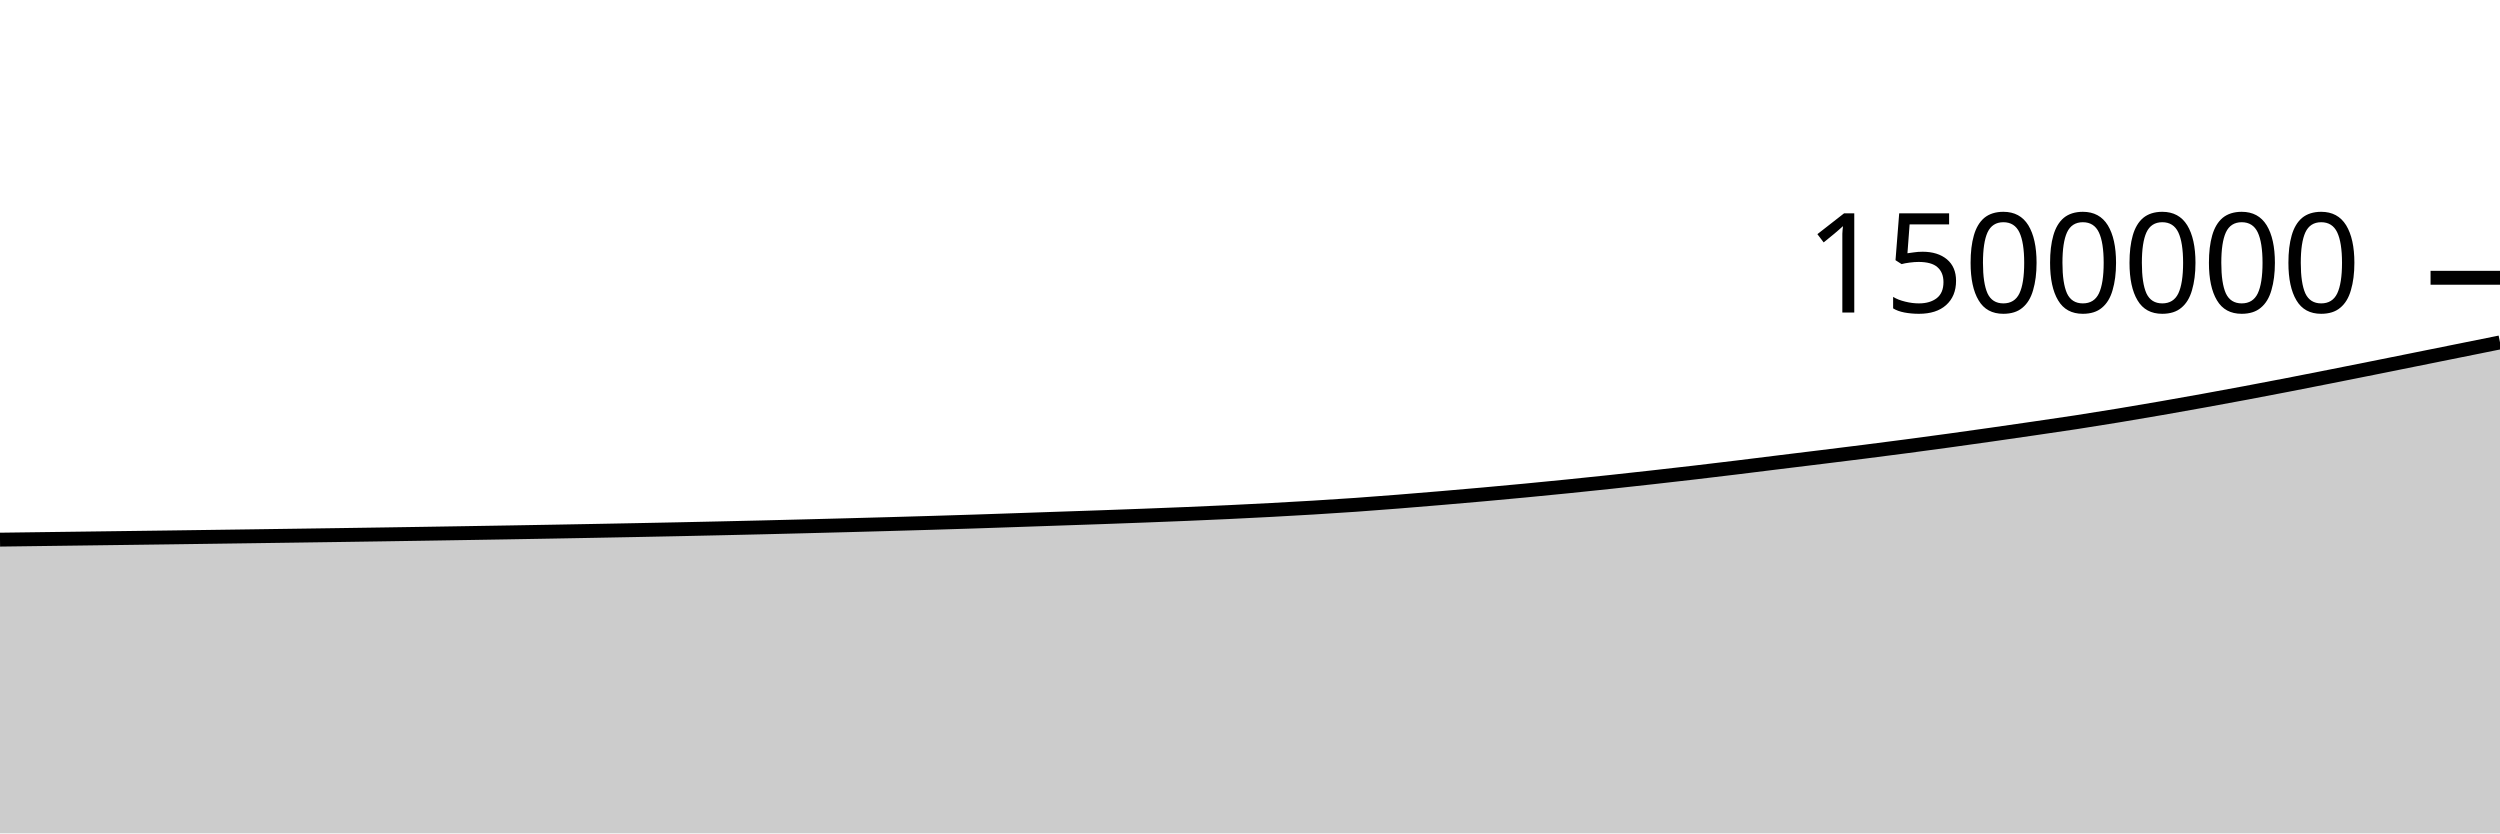
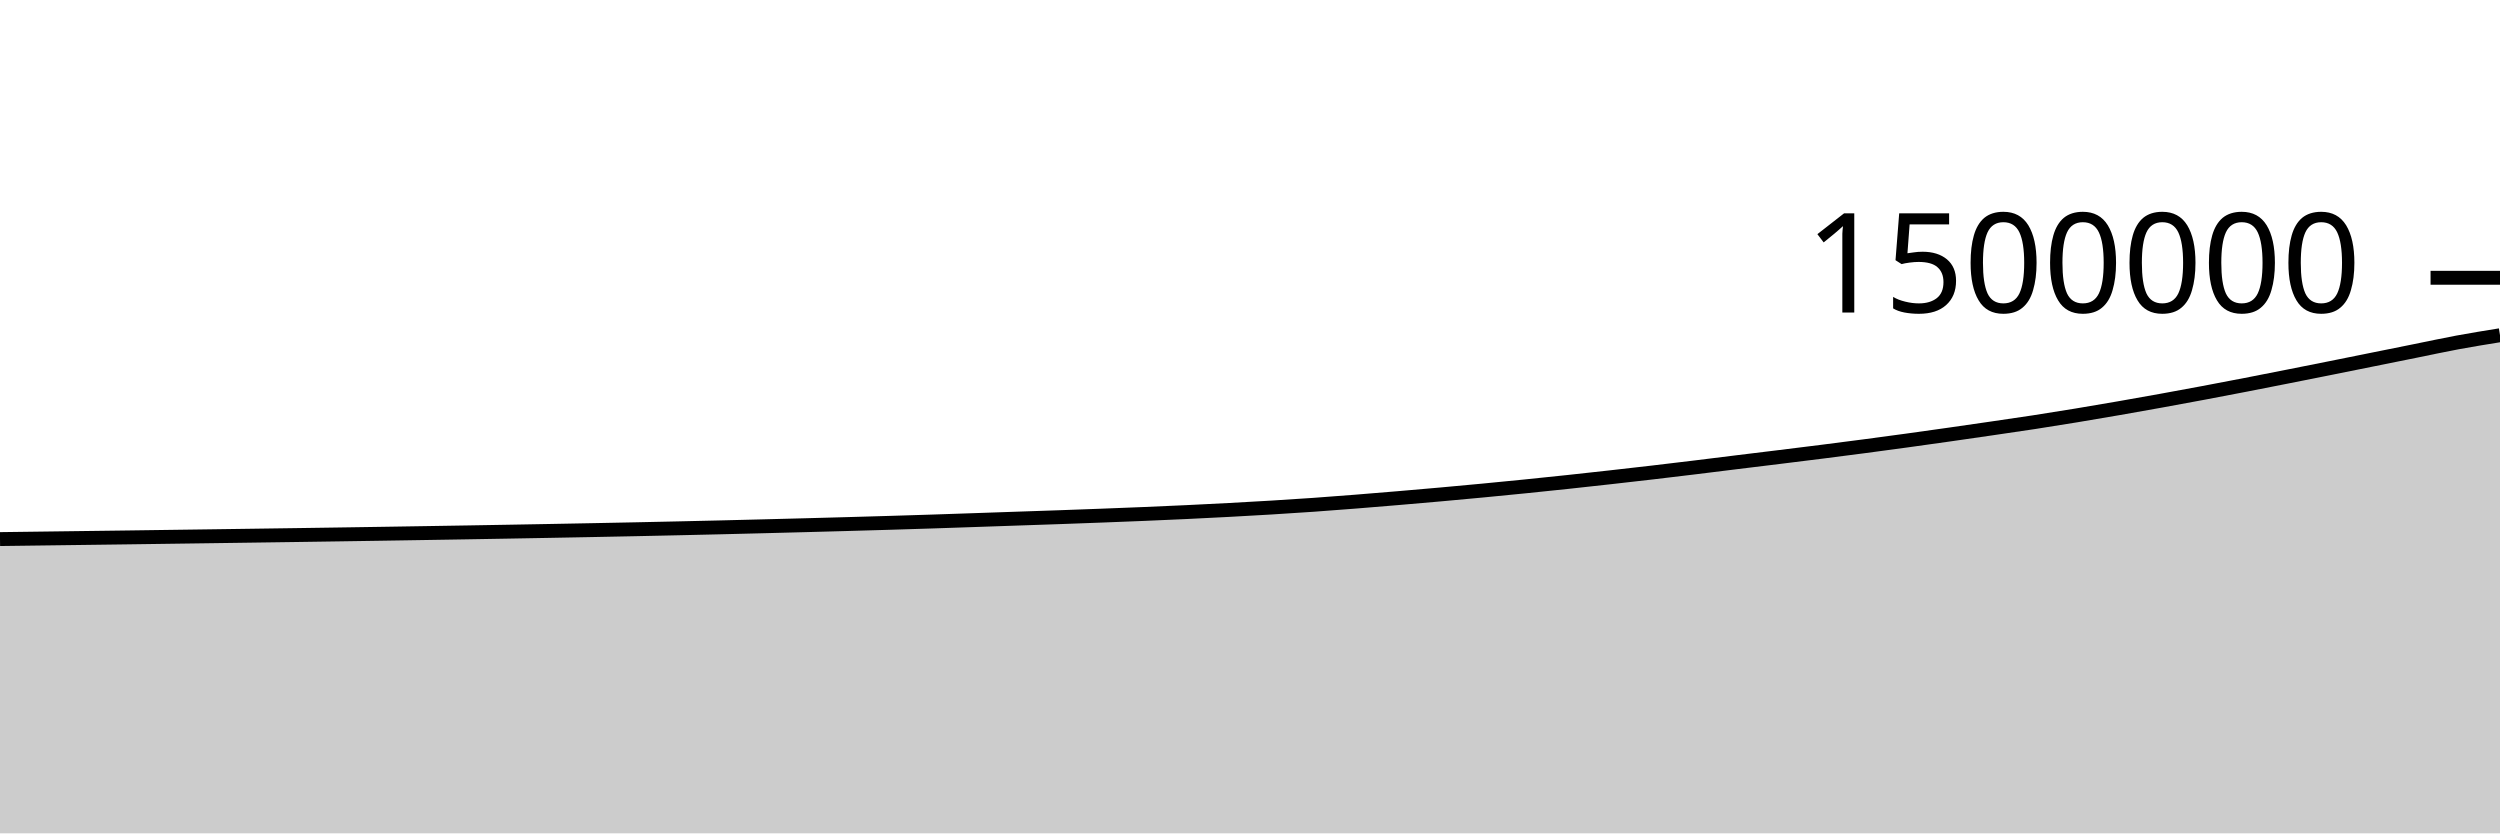
<svg xmlns="http://www.w3.org/2000/svg" viewBox="0 0 180 60">
  <g transform="translate(0,20)">
-     <path class="area" fill="rgba(0, 0, 0, 0.2)" d="M0,18.854C1.017,18.841,2.034,18.828,3.051,18.814C4.068,18.801,5.085,18.788,6.102,18.774C7.119,18.761,8.136,18.748,9.153,18.734C10.169,18.721,11.186,18.707,12.203,18.694C13.22,18.68,14.237,18.666,15.254,18.652C16.271,18.638,17.288,18.624,18.305,18.61C19.322,18.596,20.339,18.582,21.356,18.567C22.373,18.553,23.39,18.539,24.407,18.524C25.424,18.509,26.441,18.494,27.458,18.479C28.475,18.464,29.492,18.448,30.508,18.432C31.525,18.416,32.542,18.4,33.559,18.383C34.576,18.367,35.593,18.35,36.61,18.333C37.627,18.315,38.644,18.298,39.661,18.28C40.678,18.262,41.695,18.244,42.712,18.225C43.729,18.206,44.746,18.187,45.763,18.167C46.78,18.148,47.797,18.127,48.814,18.106C49.831,18.085,50.847,18.063,51.864,18.04C52.881,18.018,53.898,17.994,54.915,17.97C55.932,17.946,56.949,17.92,57.966,17.894C58.983,17.868,60,17.842,61.017,17.815C62.034,17.787,63.051,17.76,64.068,17.732C65.085,17.703,66.102,17.674,67.119,17.644C68.136,17.613,69.153,17.582,70.169,17.549C71.186,17.516,72.203,17.481,73.22,17.446C74.237,17.412,75.254,17.376,76.271,17.341C77.288,17.306,78.305,17.273,79.322,17.237C80.339,17.201,81.356,17.164,82.373,17.125C83.39,17.087,84.407,17.047,85.424,17.005C86.441,16.962,87.458,16.918,88.475,16.87C89.492,16.822,90.508,16.771,91.525,16.717C92.542,16.662,93.559,16.605,94.576,16.544C95.593,16.482,96.61,16.417,97.627,16.346C98.644,16.274,99.661,16.195,100.678,16.115C101.695,16.034,102.712,15.95,103.729,15.864C104.746,15.778,105.763,15.69,106.78,15.599C107.797,15.508,108.814,15.414,109.831,15.317C110.847,15.22,111.864,15.12,112.881,15.018C113.898,14.915,114.915,14.81,115.932,14.701C116.949,14.593,117.966,14.48,118.983,14.366C120,14.252,121.017,14.137,122.034,14.018C123.051,13.899,124.068,13.777,125.085,13.653C126.102,13.53,127.119,13.4,128.136,13.275C129.153,13.15,130.169,13.027,131.186,12.902C132.203,12.776,133.22,12.651,134.237,12.523C135.254,12.394,136.271,12.263,137.288,12.129C138.305,11.995,139.322,11.858,140.339,11.718C141.356,11.578,142.373,11.435,143.39,11.29C144.407,11.145,145.424,10.998,146.441,10.849C147.458,10.701,148.475,10.554,149.492,10.398C150.508,10.242,151.525,10.079,152.542,9.911C153.559,9.744,154.576,9.57,155.593,9.393C156.61,9.216,157.627,9.035,158.644,8.851C159.661,8.667,160.678,8.479,161.695,8.288C162.712,8.097,163.729,7.902,164.746,7.705C165.763,7.508,166.78,7.306,167.797,7.105C168.814,6.904,169.831,6.701,170.847,6.497C171.864,6.294,172.881,6.088,173.898,5.883C174.915,5.678,175.932,5.473,176.949,5.268C177.966,5.063,178.983,4.858,180,4.653L180,40C178.983,40,177.966,40,176.949,40C175.932,40,174.915,40,173.898,40C172.881,40,171.864,40,170.847,40C169.831,40,168.814,40,167.797,40C166.78,40,165.763,40,164.746,40C163.729,40,162.712,40,161.695,40C160.678,40,159.661,40,158.644,40C157.627,40,156.61,40,155.593,40C154.576,40,153.559,40,152.542,40C151.525,40,150.508,40,149.492,40C148.475,40,147.458,40,146.441,40C145.424,40,144.407,40,143.39,40C142.373,40,141.356,40,140.339,40C139.322,40,138.305,40,137.288,40C136.271,40,135.254,40,134.237,40C133.22,40,132.203,40,131.186,40C130.169,40,129.153,40,128.136,40C127.119,40,126.102,40,125.085,40C124.068,40,123.051,40,122.034,40C121.017,40,120,40,118.983,40C117.966,40,116.949,40,115.932,40C114.915,40,113.898,40,112.881,40C111.864,40,110.847,40,109.831,40C108.814,40,107.797,40,106.78,40C105.763,40,104.746,40,103.729,40C102.712,40,101.695,40,100.678,40C99.661,40,98.644,40,97.627,40C96.61,40,95.593,40,94.576,40C93.559,40,92.542,40,91.525,40C90.508,40,89.492,40,88.475,40C87.458,40,86.441,40,85.424,40C84.407,40,83.39,40,82.373,40C81.356,40,80.339,40,79.322,40C78.305,40,77.288,40,76.271,40C75.254,40,74.237,40,73.22,40C72.203,40,71.186,40,70.169,40C69.153,40,68.136,40,67.119,40C66.102,40,65.085,40,64.068,40C63.051,40,62.034,40,61.017,40C60,40,58.983,40,57.966,40C56.949,40,55.932,40,54.915,40C53.898,40,52.881,40,51.864,40C50.847,40,49.831,40,48.814,40C47.797,40,46.78,40,45.763,40C44.746,40,43.729,40,42.712,40C41.695,40,40.678,40,39.661,40C38.644,40,37.627,40,36.61,40C35.593,40,34.576,40,33.559,40C32.542,40,31.525,40,30.508,40C29.492,40,28.475,40,27.458,40C26.441,40,25.424,40,24.407,40C23.39,40,22.373,40,21.356,40C20.339,40,19.322,40,18.305,40C17.288,40,16.271,40,15.254,40C14.237,40,13.22,40,12.203,40C11.186,40,10.169,40,9.153,40C8.136,40,7.119,40,6.102,40C5.085,40,4.068,40,3.051,40C2.034,40,1.017,40,0,40Z" />
-     <path class="line" stroke="black" fill="none" d="M0,18.854C1.017,18.841,2.034,18.828,3.051,18.814C4.068,18.801,5.085,18.788,6.102,18.774C7.119,18.761,8.136,18.748,9.153,18.734C10.169,18.721,11.186,18.707,12.203,18.694C13.22,18.68,14.237,18.666,15.254,18.652C16.271,18.638,17.288,18.624,18.305,18.61C19.322,18.596,20.339,18.582,21.356,18.567C22.373,18.553,23.39,18.539,24.407,18.524C25.424,18.509,26.441,18.494,27.458,18.479C28.475,18.464,29.492,18.448,30.508,18.432C31.525,18.416,32.542,18.4,33.559,18.383C34.576,18.367,35.593,18.35,36.61,18.333C37.627,18.315,38.644,18.298,39.661,18.28C40.678,18.262,41.695,18.244,42.712,18.225C43.729,18.206,44.746,18.187,45.763,18.167C46.78,18.148,47.797,18.127,48.814,18.106C49.831,18.085,50.847,18.063,51.864,18.04C52.881,18.018,53.898,17.994,54.915,17.97C55.932,17.946,56.949,17.92,57.966,17.894C58.983,17.868,60,17.842,61.017,17.815C62.034,17.787,63.051,17.76,64.068,17.732C65.085,17.703,66.102,17.674,67.119,17.644C68.136,17.613,69.153,17.582,70.169,17.549C71.186,17.516,72.203,17.481,73.22,17.446C74.237,17.412,75.254,17.376,76.271,17.341C77.288,17.306,78.305,17.273,79.322,17.237C80.339,17.201,81.356,17.164,82.373,17.125C83.39,17.087,84.407,17.047,85.424,17.005C86.441,16.962,87.458,16.918,88.475,16.87C89.492,16.822,90.508,16.771,91.525,16.717C92.542,16.662,93.559,16.605,94.576,16.544C95.593,16.482,96.61,16.417,97.627,16.346C98.644,16.274,99.661,16.195,100.678,16.115C101.695,16.034,102.712,15.95,103.729,15.864C104.746,15.778,105.763,15.69,106.78,15.599C107.797,15.508,108.814,15.414,109.831,15.317C110.847,15.22,111.864,15.12,112.881,15.018C113.898,14.915,114.915,14.81,115.932,14.701C116.949,14.593,117.966,14.48,118.983,14.366C120,14.252,121.017,14.137,122.034,14.018C123.051,13.899,124.068,13.777,125.085,13.653C126.102,13.53,127.119,13.4,128.136,13.275C129.153,13.15,130.169,13.027,131.186,12.902C132.203,12.776,133.22,12.651,134.237,12.523C135.254,12.394,136.271,12.263,137.288,12.129C138.305,11.995,139.322,11.858,140.339,11.718C141.356,11.578,142.373,11.435,143.39,11.29C144.407,11.145,145.424,10.998,146.441,10.849C147.458,10.701,148.475,10.554,149.492,10.398C150.508,10.242,151.525,10.079,152.542,9.911C153.559,9.744,154.576,9.57,155.593,9.393C156.61,9.216,157.627,9.035,158.644,8.851C159.661,8.667,160.678,8.479,161.695,8.288C162.712,8.097,163.729,7.902,164.746,7.705C165.763,7.508,166.78,7.306,167.797,7.105C168.814,6.904,169.831,6.701,170.847,6.497C171.864,6.294,172.881,6.088,173.898,5.883C174.915,5.678,175.932,5.473,176.949,5.268C177.966,5.063,178.983,4.858,180,4.653" />
+     <path class="area" fill="rgba(0, 0, 0, 0.2)" d="M0,18.814C1.017,18.801,2.034,18.788,3.051,18.774C4.068,18.761,5.085,18.748,6.102,18.734C7.119,18.721,8.136,18.707,9.153,18.694C10.169,18.68,11.186,18.666,12.203,18.652C13.22,18.638,14.237,18.624,15.254,18.61C16.271,18.596,17.288,18.582,18.305,18.567C19.322,18.553,20.339,18.539,21.356,18.524C22.373,18.509,23.39,18.494,24.407,18.479C25.424,18.464,26.441,18.448,27.458,18.432C28.475,18.416,29.492,18.4,30.508,18.383C31.525,18.367,32.542,18.35,33.559,18.333C34.576,18.315,35.593,18.298,36.61,18.28C37.627,18.262,38.644,18.244,39.661,18.225C40.678,18.206,41.695,18.187,42.712,18.167C43.729,18.148,44.746,18.127,45.763,18.106C46.78,18.085,47.797,18.063,48.814,18.04C49.831,18.018,50.847,17.994,51.864,17.97C52.881,17.946,53.898,17.92,54.915,17.894C55.932,17.868,56.949,17.842,57.966,17.815C58.983,17.787,60,17.76,61.017,17.732C62.034,17.703,63.051,17.674,64.068,17.644C65.085,17.613,66.102,17.582,67.119,17.549C68.136,17.516,69.153,17.481,70.169,17.446C71.186,17.412,72.203,17.376,73.22,17.341C74.237,17.306,75.254,17.273,76.271,17.237C77.288,17.201,78.305,17.164,79.322,17.125C80.339,17.087,81.356,17.047,82.373,17.005C83.39,16.962,84.407,16.918,85.424,16.87C86.441,16.822,87.458,16.771,88.475,16.717C89.492,16.662,90.508,16.605,91.525,16.544C92.542,16.482,93.559,16.417,94.576,16.346C95.593,16.274,96.61,16.195,97.627,16.115C98.644,16.034,99.661,15.95,100.678,15.864C101.695,15.778,102.712,15.69,103.729,15.599C104.746,15.508,105.763,15.414,106.78,15.317C107.797,15.22,108.814,15.12,109.831,15.018C110.847,14.915,111.864,14.81,112.881,14.701C113.898,14.593,114.915,14.48,115.932,14.366C116.949,14.252,117.966,14.137,118.983,14.018C120,13.899,121.017,13.777,122.034,13.653C123.051,13.53,124.068,13.4,125.085,13.275C126.102,13.15,127.119,13.027,128.136,12.902C129.153,12.776,130.169,12.651,131.186,12.523C132.203,12.394,133.22,12.263,134.237,12.129C135.254,11.995,136.271,11.858,137.288,11.718C138.305,11.578,139.322,11.435,140.339,11.29C141.356,11.145,142.373,10.998,143.39,10.849C144.407,10.701,145.424,10.554,146.441,10.398C147.458,10.242,148.475,10.079,149.492,9.911C150.508,9.744,151.525,9.57,152.542,9.393C153.559,9.216,154.576,9.035,155.593,8.851C156.61,8.667,157.627,8.479,158.644,8.288C159.661,8.097,160.678,7.902,161.695,7.705C162.712,7.508,163.729,7.306,164.746,7.105C165.763,6.904,166.78,6.701,167.797,6.497C168.814,6.294,169.831,6.088,170.847,5.883C171.864,5.678,172.881,5.473,173.898,5.268C174.915,5.063,175.932,4.842,176.949,4.653C177.966,4.465,178.983,4.301,180,4.137L180,40C178.983,40,177.966,40,176.949,40C175.932,40,174.915,40,173.898,40C172.881,40,171.864,40,170.847,40C169.831,40,168.814,40,167.797,40C166.78,40,165.763,40,164.746,40C163.729,40,162.712,40,161.695,40C160.678,40,159.661,40,158.644,40C157.627,40,156.61,40,155.593,40C154.576,40,153.559,40,152.542,40C151.525,40,150.508,40,149.492,40C148.475,40,147.458,40,146.441,40C145.424,40,144.407,40,143.39,40C142.373,40,141.356,40,140.339,40C139.322,40,138.305,40,137.288,40C136.271,40,135.254,40,134.237,40C133.22,40,132.203,40,131.186,40C130.169,40,129.153,40,128.136,40C127.119,40,126.102,40,125.085,40C124.068,40,123.051,40,122.034,40C121.017,40,120,40,118.983,40C117.966,40,116.949,40,115.932,40C114.915,40,113.898,40,112.881,40C111.864,40,110.847,40,109.831,40C108.814,40,107.797,40,106.78,40C105.763,40,104.746,40,103.729,40C102.712,40,101.695,40,100.678,40C99.661,40,98.644,40,97.627,40C96.61,40,95.593,40,94.576,40C93.559,40,92.542,40,91.525,40C90.508,40,89.492,40,88.475,40C87.458,40,86.441,40,85.424,40C84.407,40,83.39,40,82.373,40C81.356,40,80.339,40,79.322,40C78.305,40,77.288,40,76.271,40C75.254,40,74.237,40,73.22,40C72.203,40,71.186,40,70.169,40C69.153,40,68.136,40,67.119,40C66.102,40,65.085,40,64.068,40C63.051,40,62.034,40,61.017,40C60,40,58.983,40,57.966,40C56.949,40,55.932,40,54.915,40C53.898,40,52.881,40,51.864,40C50.847,40,49.831,40,48.814,40C47.797,40,46.78,40,45.763,40C44.746,40,43.729,40,42.712,40C41.695,40,40.678,40,39.661,40C38.644,40,37.627,40,36.61,40C35.593,40,34.576,40,33.559,40C32.542,40,31.525,40,30.508,40C29.492,40,28.475,40,27.458,40C26.441,40,25.424,40,24.407,40C23.39,40,22.373,40,21.356,40C20.339,40,19.322,40,18.305,40C17.288,40,16.271,40,15.254,40C14.237,40,13.22,40,12.203,40C11.186,40,10.169,40,9.153,40C8.136,40,7.119,40,6.102,40C5.085,40,4.068,40,3.051,40C2.034,40,1.017,40,0,40Z" />
+     <path class="line" stroke="black" fill="none" d="M0,18.814C1.017,18.801,2.034,18.788,3.051,18.774C4.068,18.761,5.085,18.748,6.102,18.734C7.119,18.721,8.136,18.707,9.153,18.694C10.169,18.68,11.186,18.666,12.203,18.652C13.22,18.638,14.237,18.624,15.254,18.61C16.271,18.596,17.288,18.582,18.305,18.567C19.322,18.553,20.339,18.539,21.356,18.524C22.373,18.509,23.39,18.494,24.407,18.479C25.424,18.464,26.441,18.448,27.458,18.432C28.475,18.416,29.492,18.4,30.508,18.383C31.525,18.367,32.542,18.35,33.559,18.333C34.576,18.315,35.593,18.298,36.61,18.28C37.627,18.262,38.644,18.244,39.661,18.225C40.678,18.206,41.695,18.187,42.712,18.167C43.729,18.148,44.746,18.127,45.763,18.106C46.78,18.085,47.797,18.063,48.814,18.04C49.831,18.018,50.847,17.994,51.864,17.97C52.881,17.946,53.898,17.92,54.915,17.894C55.932,17.868,56.949,17.842,57.966,17.815C58.983,17.787,60,17.76,61.017,17.732C62.034,17.703,63.051,17.674,64.068,17.644C65.085,17.613,66.102,17.582,67.119,17.549C68.136,17.516,69.153,17.481,70.169,17.446C71.186,17.412,72.203,17.376,73.22,17.341C74.237,17.306,75.254,17.273,76.271,17.237C77.288,17.201,78.305,17.164,79.322,17.125C80.339,17.087,81.356,17.047,82.373,17.005C83.39,16.962,84.407,16.918,85.424,16.87C86.441,16.822,87.458,16.771,88.475,16.717C89.492,16.662,90.508,16.605,91.525,16.544C92.542,16.482,93.559,16.417,94.576,16.346C95.593,16.274,96.61,16.195,97.627,16.115C98.644,16.034,99.661,15.95,100.678,15.864C101.695,15.778,102.712,15.69,103.729,15.599C104.746,15.508,105.763,15.414,106.78,15.317C107.797,15.22,108.814,15.12,109.831,15.018C110.847,14.915,111.864,14.81,112.881,14.701C113.898,14.593,114.915,14.48,115.932,14.366C116.949,14.252,117.966,14.137,118.983,14.018C120,13.899,121.017,13.777,122.034,13.653C123.051,13.53,124.068,13.4,125.085,13.275C126.102,13.15,127.119,13.027,128.136,12.902C129.153,12.776,130.169,12.651,131.186,12.523C132.203,12.394,133.22,12.263,134.237,12.129C135.254,11.995,136.271,11.858,137.288,11.718C138.305,11.578,139.322,11.435,140.339,11.29C141.356,11.145,142.373,10.998,143.39,10.849C144.407,10.701,145.424,10.554,146.441,10.398C147.458,10.242,148.475,10.079,149.492,9.911C150.508,9.744,151.525,9.57,152.542,9.393C153.559,9.216,154.576,9.035,155.593,8.851C156.61,8.667,157.627,8.479,158.644,8.288C159.661,8.097,160.678,7.902,161.695,7.705C162.712,7.508,163.729,7.306,164.746,7.105C165.763,6.904,166.78,6.701,167.797,6.497C168.814,6.294,169.831,6.088,170.847,5.883C171.864,5.678,172.881,5.473,173.898,5.268C174.915,5.063,175.932,4.842,176.949,4.653C177.966,4.465,178.983,4.301,180,4.137" />
    <path class="axis-ceiling" stroke-width="1" stroke="black" fill="none" d="M175,0L180,0" />
    <text class="axis-ceiling-label" font-family="sans-serif" text-anchor="end" font-size="10px" x="170" y="2.5">1500000</text>
  </g>
</svg>
